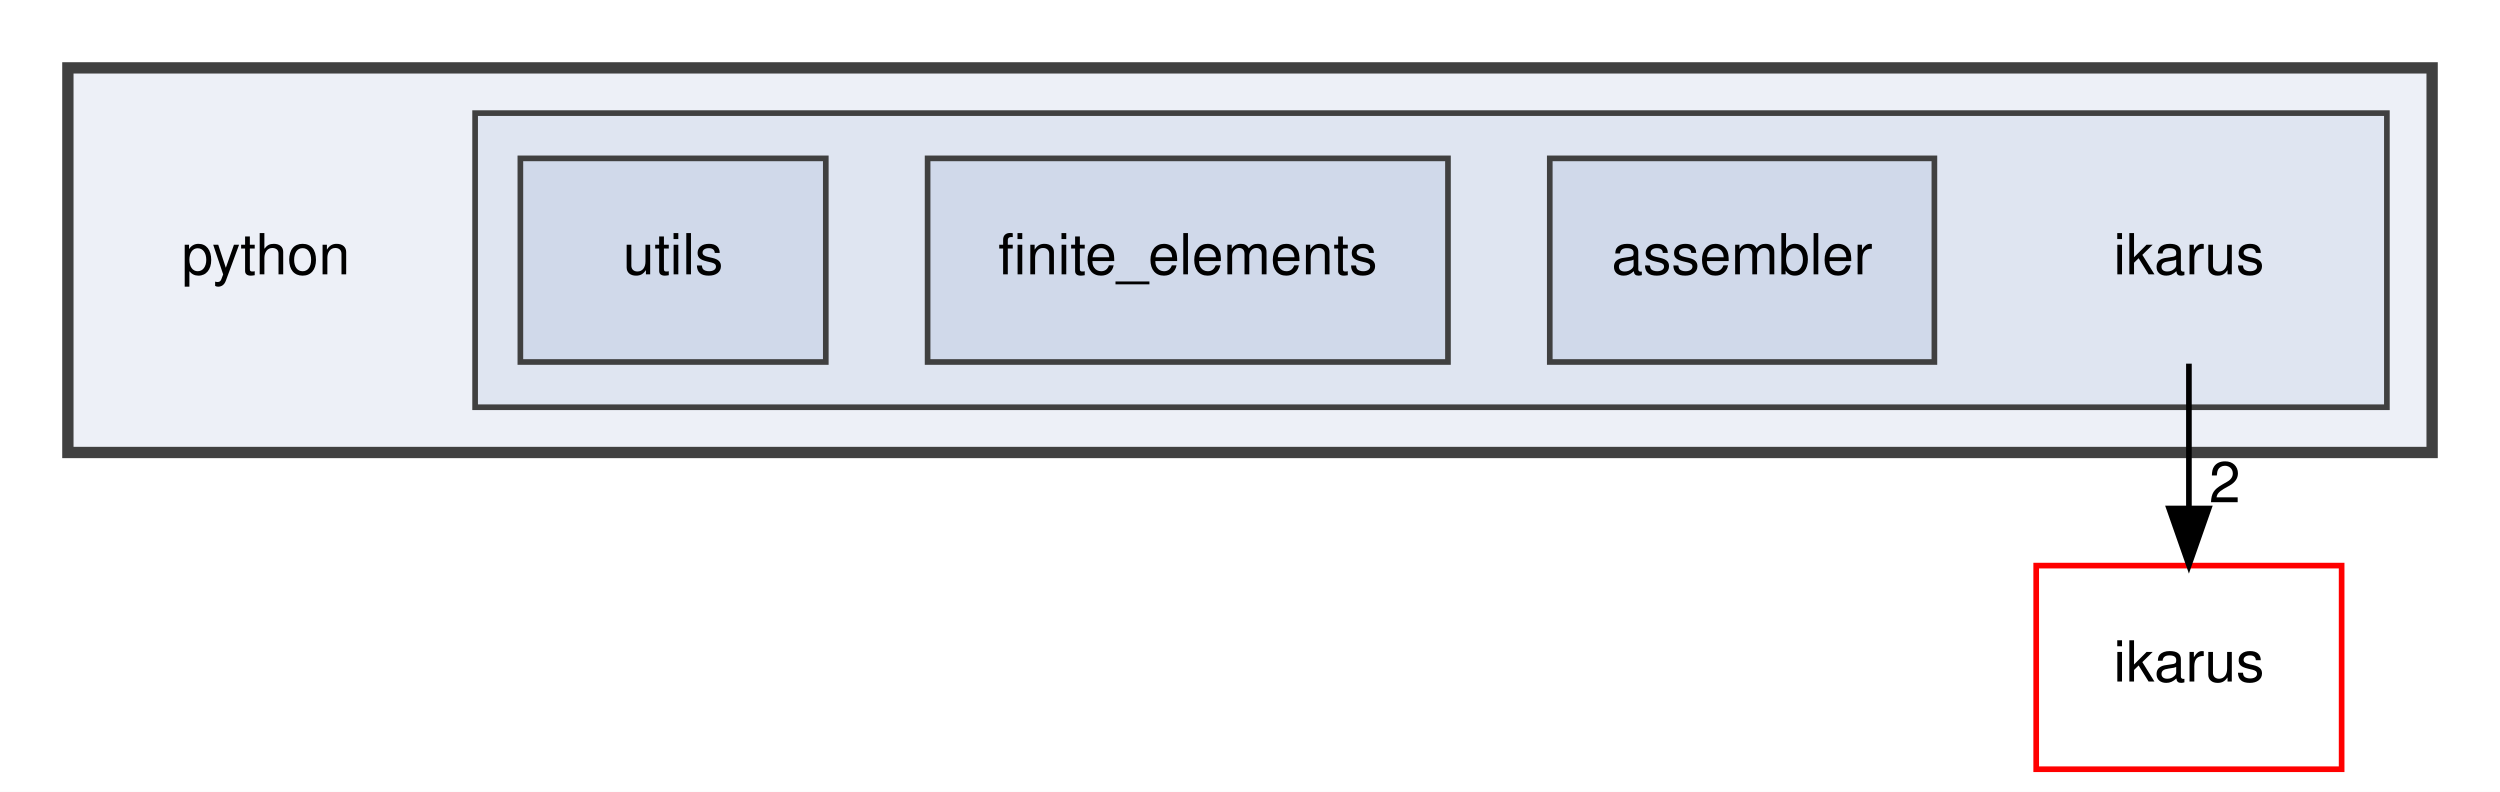
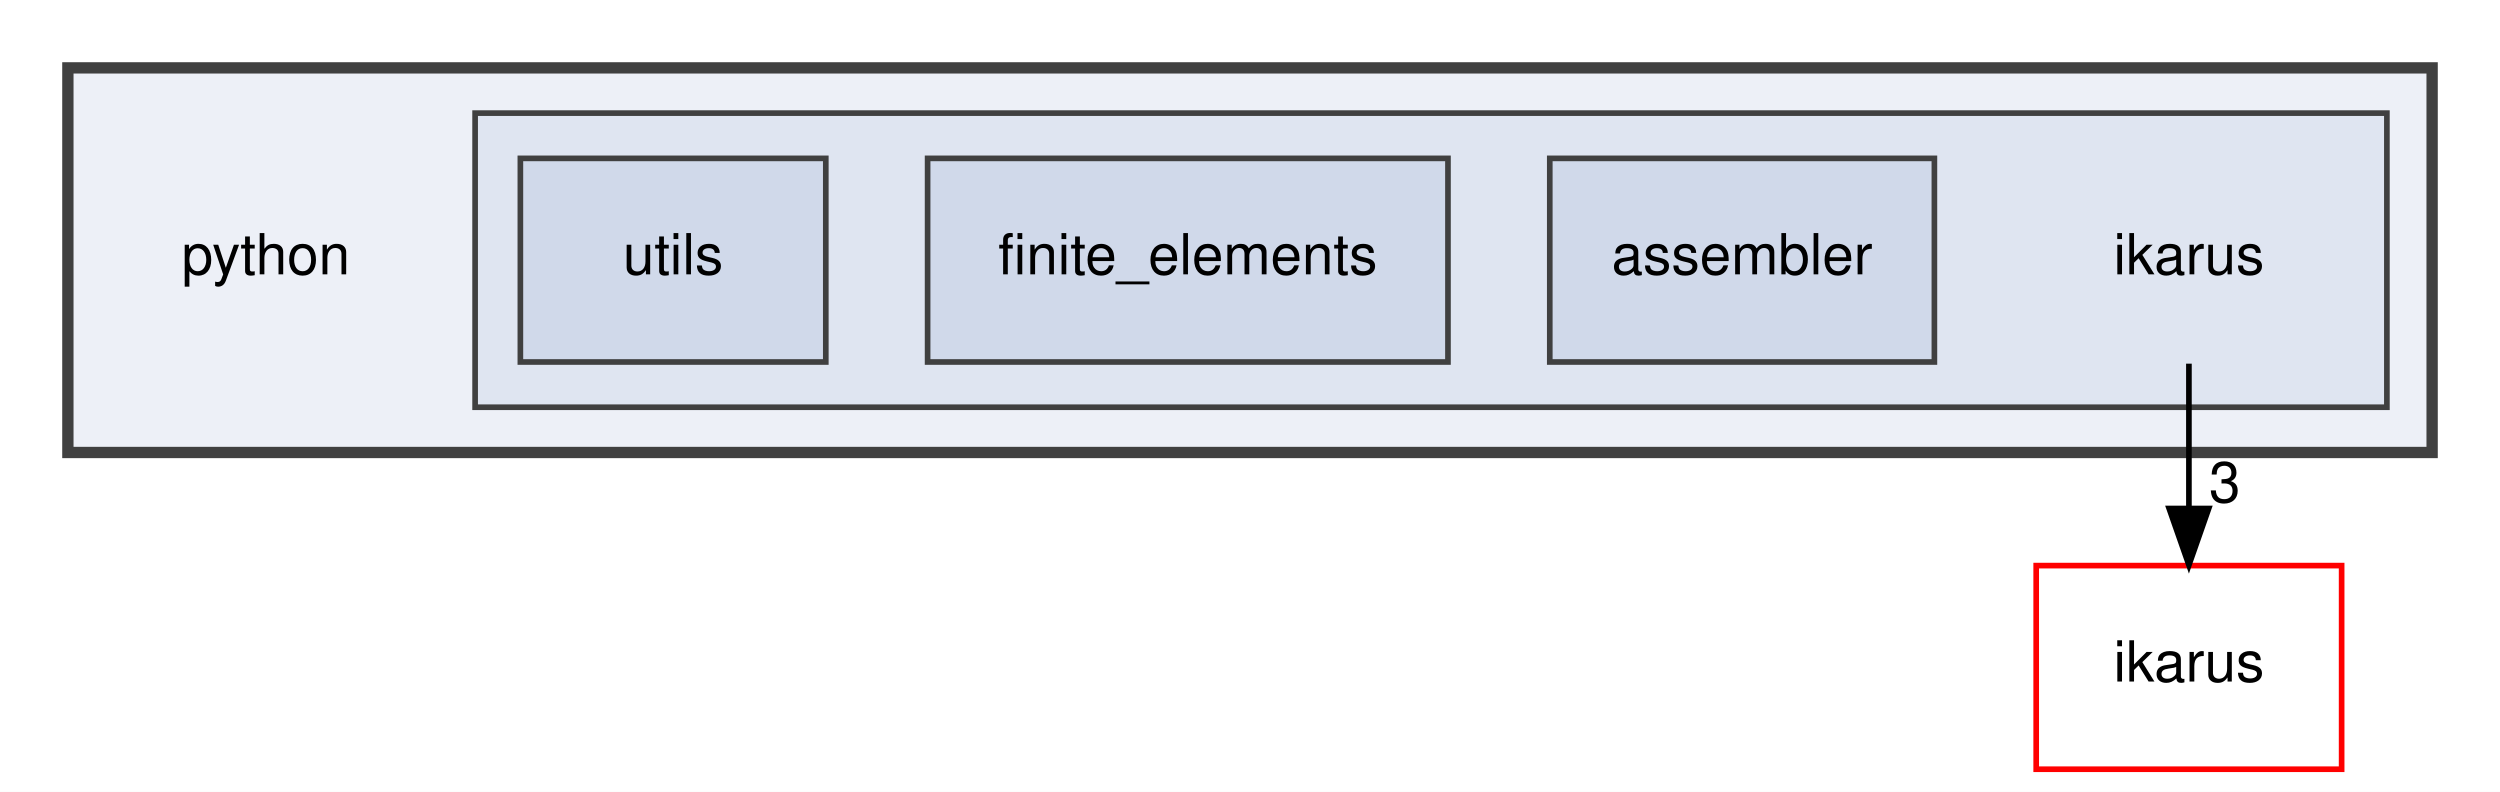
<svg xmlns="http://www.w3.org/2000/svg" xmlns:xlink="http://www.w3.org/1999/xlink" width="442pt" height="140pt" viewBox="0.00 0.00 442.00 140.00">
  <g id="graph0" class="graph" transform="scale(1 1) rotate(0) translate(4 136)">
    <polygon fill="white" stroke="transparent" points="-4,4 -4,-136 438,-136 438,4 -4,4" />
    <g id="clust1" class="cluster">
      <g id="a_clust1">
        <a xlink:href="dir_7837fde3ab9c1fb2fc5be7b717af8d79.html" target="_top">
          <polygon fill="#edf0f7" stroke="#404040" stroke-width="2" points="8,-56 8,-124 426,-124 426,-56 8,-56" />
        </a>
      </g>
    </g>
    <g id="clust2" class="cluster">
      <g id="a_clust2">
        <a xlink:href="dir_73badfddb58208682f2caf3b249febfe.html" target="_top">
          <polygon fill="#dfe5f1" stroke="#404040" points="80,-64 80,-116 418,-116 418,-64 80,-64" />
        </a>
      </g>
    </g>
    <g id="node1" class="node">
      <text text-anchor="middle" x="43" y="-87.5" font-family="Helvetica,sans-Serif" font-size="10.00">python</text>
    </g>
    <g id="node2" class="node">
      <text text-anchor="middle" x="383" y="-87.5" font-family="Helvetica,sans-Serif" font-size="10.00">ikarus</text>
    </g>
    <g id="node6" class="node">
      <g id="a_node6">
        <a xlink:href="dir_5bec9ec6c6b8ab3f2f9d60d2ff21ed81.html" target="_top" xlink:title="ikarus">
          <polygon fill="none" stroke="red" points="410,-36 356,-36 356,0 410,0 410,-36" />
          <text text-anchor="middle" x="383" y="-15.5" font-family="Helvetica,sans-Serif" font-size="10.00">ikarus</text>
        </a>
      </g>
    </g>
    <g id="edge1" class="edge">
      <path fill="none" stroke="black" d="M383,-71.7C383,-63.98 383,-54.71 383,-46.11" />
      <polygon fill="black" stroke="black" points="386.5,-46.1 383,-36.1 379.5,-46.1 386.5,-46.1" />
      <g id="a_edge1-headlabel">
-         <a xlink:href="dir_000015_000014.html" target="_top" xlink:title="2">
-           <text text-anchor="middle" x="389.34" y="-47.2" font-family="Helvetica,sans-Serif" font-size="10.00">2</text>
+         <a xlink:href="dir_000014_000013.html" target="_top" xlink:title="3">
+           <text text-anchor="middle" x="389.34" y="-47.2" font-family="Helvetica,sans-Serif" font-size="10.00">3</text>
        </a>
      </g>
    </g>
    <g id="node3" class="node">
      <g id="a_node3">
        <a xlink:href="dir_ce77774bb77a77a8921d47dc6ef9535b.html" target="_top" xlink:title="assembler">
          <polygon fill="#d0d9ea" stroke="#404040" points="338,-108 270,-108 270,-72 338,-72 338,-108" />
          <text text-anchor="middle" x="304" y="-87.5" font-family="Helvetica,sans-Serif" font-size="10.00">assembler</text>
        </a>
      </g>
    </g>
    <g id="node4" class="node">
      <g id="a_node4">
        <a xlink:href="dir_2c5a1e15fafdf1e3d4a509c62c23a920.html" target="_top" xlink:title="finite_elements">
          <polygon fill="#d0d9ea" stroke="#404040" points="252,-108 160,-108 160,-72 252,-72 252,-108" />
          <text text-anchor="middle" x="206" y="-87.5" font-family="Helvetica,sans-Serif" font-size="10.00">finite_elements</text>
        </a>
      </g>
    </g>
    <g id="node5" class="node">
      <g id="a_node5">
        <a xlink:href="dir_86832cf5e78640a96768d75c38062b36.html" target="_top" xlink:title="utils">
          <polygon fill="#d0d9ea" stroke="#404040" points="142,-108 88,-108 88,-72 142,-72 142,-108" />
          <text text-anchor="middle" x="115" y="-87.5" font-family="Helvetica,sans-Serif" font-size="10.00">utils</text>
        </a>
      </g>
    </g>
  </g>
</svg>
